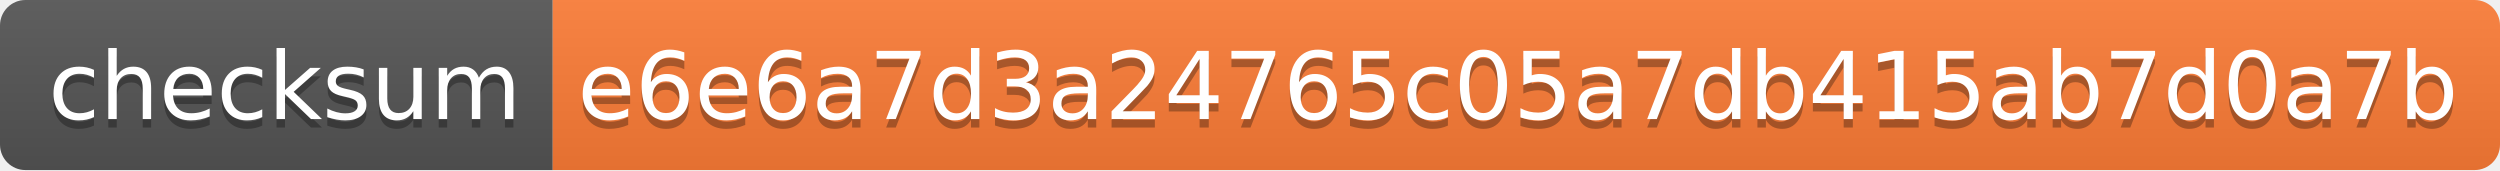
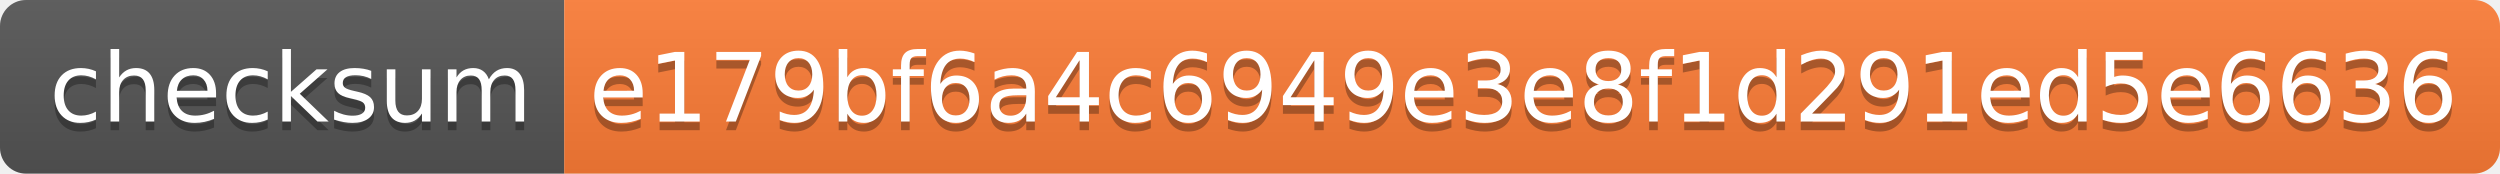
- <svg xmlns="http://www.w3.org/2000/svg" width="294" height="20">
+ <svg xmlns="http://www.w3.org/2000/svg" width="288" height="20">
  <linearGradient id="s" x2="0" y2="100%">
    <stop offset="0" stop-color="#bbb" stop-opacity=".1" />
    <stop offset="1" stop-opacity=".1" />
  </linearGradient>
  <clipPath id="r">
-     <rect width="294" height="20" rx="3" fill="#fff" />
+     <rect width="288" height="20" rx="3" fill="#fff" />
  </clipPath>
  <g clip-path="url(#r)">
    <rect width="65" height="20" fill="#555" />
-     <rect x="65" width="229" height="20" fill="#fe7d37" />
-     <rect width="294" height="20" fill="url(#s)" />
+     <rect x="65" width="223" height="20" fill="#fe7d37" />
+     <rect width="288" height="20" fill="url(#s)" />
  </g>
  <g fill="#fff" text-anchor="middle" font-family="Verdana,Geneva,DejaVu Sans,sans-serif" text-rendering="geometricPrecision" font-size="110">
    <text x="335" y="150" fill="#010101" fill-opacity=".3" transform="scale(.1)" textLength="550">checksum</text>
    <text x="335" y="140" transform="scale(.1)" textLength="550">checksum</text>
-     <text x="1785" y="150" fill="#010101" fill-opacity=".3" transform="scale(.1)" textLength="2190">e6e6a7d3a24765c05a7db415ab7d0a7b</text>
-     <text x="1785" y="140" transform="scale(.1)" textLength="2190">e6e6a7d3a24765c05a7db415ab7d0a7b</text>
+     <text x="1755" y="150" fill="#010101" fill-opacity=".3" transform="scale(.1)" textLength="2130">e179bf6a4c6949e3e8f1d291ed5e6636</text>
+     <text x="1755" y="140" transform="scale(.1)" textLength="2130">e179bf6a4c6949e3e8f1d291ed5e6636</text>
  </g>
</svg>
